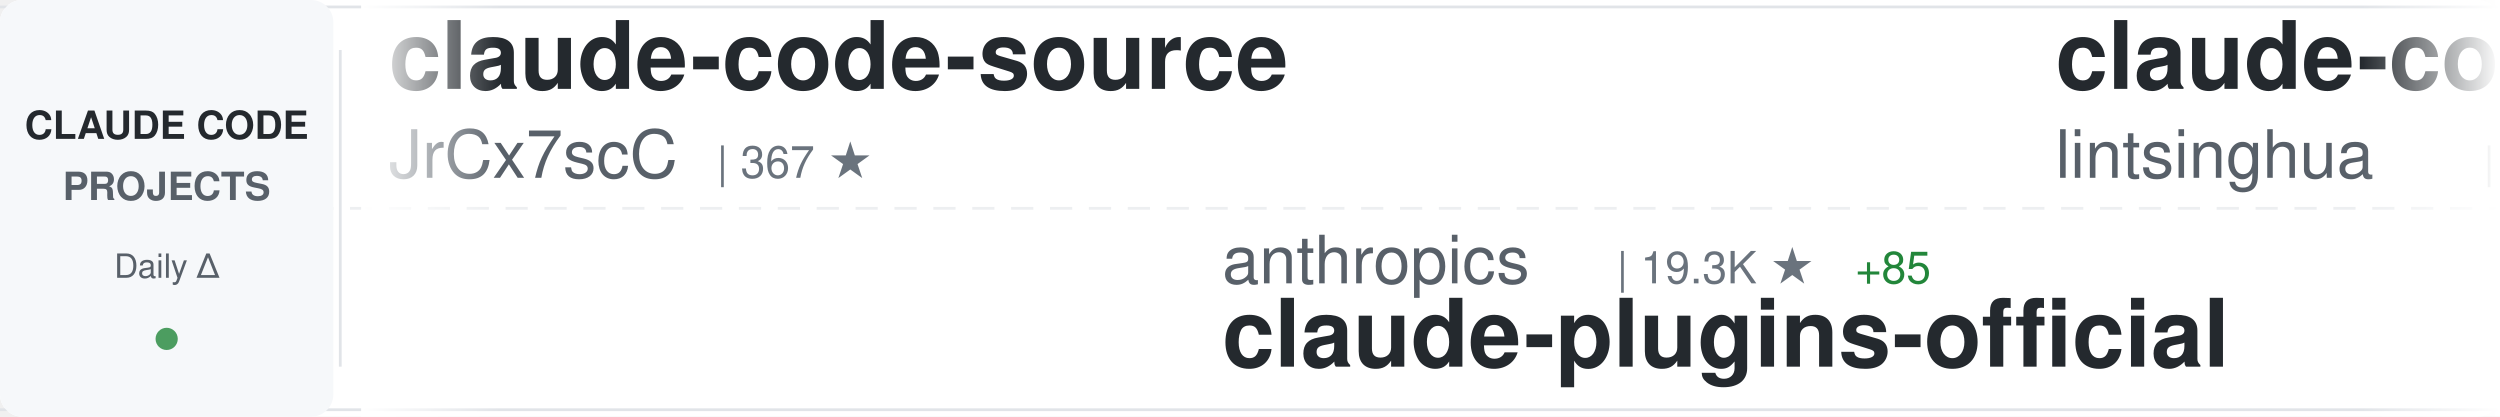
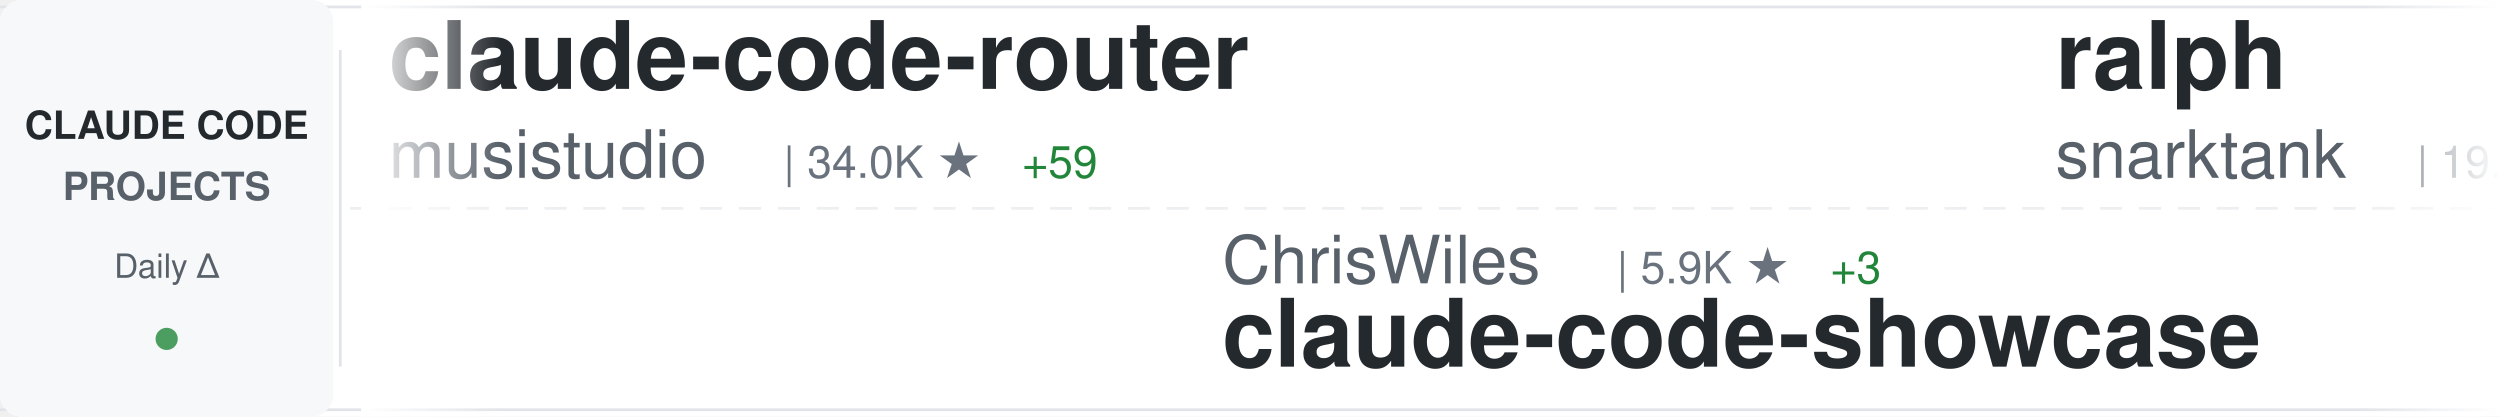
<svg xmlns="http://www.w3.org/2000/svg" width="900" height="150">
  <defs>
    <linearGradient id="awesomeLeftFade" x1="0%" y1="0%" x2="100%" y2="0%">
      <stop offset="0%" style="stop-color:#ffffff;stop-opacity:1" />
      <stop offset="100%" style="stop-color:#ffffff;stop-opacity:0" />
    </linearGradient>
    <linearGradient id="awesomeRightFade" x1="0%" y1="0%" x2="100%" y2="0%">
      <stop offset="0%" style="stop-color:#ffffff;stop-opacity:0" />
      <stop offset="100%" style="stop-color:#ffffff;stop-opacity:1" />
    </linearGradient>
  </defs>
  <rect width="900" height="150" fill="#ffffff" rx="8" />
  <rect x="0" y="2" width="900" height="1" fill="#e1e4e8" />
  <rect x="0" y="147" width="900" height="1" fill="#e1e4e8" />
  <line x1="0" y1="75" x2="900" y2="75" stroke="#e1e4e8" stroke-width="1" stroke-dasharray="8 6" opacity="0.6" />
  <rect x="0" y="0" width="120" height="150" fill="#f6f8fa" rx="8" />
  <text x="60" y="50" font-family="-apple-system, BlinkMacSystemFont, 'Segoe UI', Helvetica, Arial, sans-serif" font-size="14" font-weight="600" fill="#24292e" text-anchor="middle">CLAUDE CODE</text>
  <text x="60" y="72" font-family="-apple-system, BlinkMacSystemFont, 'Segoe UI', Helvetica, Arial, sans-serif" font-size="14" font-weight="600" fill="#586069" text-anchor="middle">PROJECTS</text>
  <text x="60" y="100" font-family="-apple-system, BlinkMacSystemFont, 'Segoe UI', Helvetica, Arial, sans-serif" font-size="12" font-weight="500" fill="#586069" text-anchor="middle">Daily Δ</text>
  <circle cx="60" cy="122" r="4" fill="#22863a" opacity="0.8" />
  <rect x="122" y="18" width="1" height="114" fill="#e1e4e8" />
  <clipPath id="awesomeTickerClip">
    <rect x="130" y="0" width="770" height="150" />
  </clipPath>
  <g clip-path="url(#awesomeTickerClip)">
    <g id="awesomeTickerItems">
      <animateTransform attributeName="transform" attributeType="XML" type="translate" from="0 0" to="-3000 0" dur="54s" repeatCount="indefinite" />
      <g transform="translate(0, 0)">
+         <text x="140" y="32" font-family="-apple-system, BlinkMacSystemFont, 'Segoe UI', Helvetica, Arial, sans-serif" font-size="34" font-weight="600" fill="#24292e">claude-code-router</text>
+         <text x="140" y="64" font-family="-apple-system, BlinkMacSystemFont, 'Segoe UI', Helvetica, Arial, sans-serif" font-size="24" font-weight="400" fill="#586069">musistudio</text>
+         <text x="282" y="64" font-family="-apple-system, BlinkMacSystemFont, 'Segoe UI', Helvetica, Arial, sans-serif" font-size="16" font-weight="500" fill="#6a737d">| 34.0K ★</text>
+         <text x="368" y="64" font-family="-apple-system, BlinkMacSystemFont, 'Segoe UI', Helvetica, Arial, sans-serif" font-size="16" font-weight="500" fill="#22863a"> +59</text>
+       </g>
+       <g transform="translate(300, 0)">
+         <text x="140" y="102" font-family="-apple-system, BlinkMacSystemFont, 'Segoe UI', Helvetica, Arial, sans-serif" font-size="24" font-weight="400" fill="#586069">ChrisWiles</text>
+         <text x="282" y="102" font-family="-apple-system, BlinkMacSystemFont, 'Segoe UI', Helvetica, Arial, sans-serif" font-size="16" font-weight="500" fill="#6a737d">| 5.9K ★</text>
+         <text x="359" y="102" font-family="-apple-system, BlinkMacSystemFont, 'Segoe UI', Helvetica, Arial, sans-serif" font-size="16" font-weight="500" fill="#22863a"> +3</text>
+         <text x="140" y="132" font-family="-apple-system, BlinkMacSystemFont, 'Segoe UI', Helvetica, Arial, sans-serif" font-size="34" font-weight="600" fill="#24292e">claude-code-showcase</text>
+       </g>
+       <g transform="translate(600, 0)">
+         <text x="140" y="32" font-family="-apple-system, BlinkMacSystemFont, 'Segoe UI', Helvetica, Arial, sans-serif" font-size="34" font-weight="600" fill="#24292e">ralph</text>
+         <text x="140" y="64" font-family="-apple-system, BlinkMacSystemFont, 'Segoe UI', Helvetica, Arial, sans-serif" font-size="24" font-weight="400" fill="#586069">snarktank</text>
+         <text x="270" y="64" font-family="-apple-system, BlinkMacSystemFont, 'Segoe UI', Helvetica, Arial, sans-serif" font-size="16" font-weight="500" fill="#6a737d">| 19.0K ★</text>
+         <text x="356" y="64" font-family="-apple-system, BlinkMacSystemFont, 'Segoe UI', Helvetica, Arial, sans-serif" font-size="16" font-weight="500" fill="#22863a"> +60</text>
+       </g>
+       <g transform="translate(900, 0)">
+         <text x="140" y="102" font-family="-apple-system, BlinkMacSystemFont, 'Segoe UI', Helvetica, Arial, sans-serif" font-size="24" font-weight="400" fill="#586069">andrew-kramer-inno</text>
+         <text x="378" y="102" font-family="-apple-system, BlinkMacSystemFont, 'Segoe UI', Helvetica, Arial, sans-serif" font-size="16" font-weight="500" fill="#6a737d">| 588 ★</text>
+         <text x="140" y="132" font-family="-apple-system, BlinkMacSystemFont, 'Segoe UI', Helvetica, Arial, sans-serif" font-size="34" font-weight="600" fill="#24292e">claude-code-source-build</text>
+       </g>
+       <g transform="translate(1200, 0)">
        <text x="140" y="32" font-family="-apple-system, BlinkMacSystemFont, 'Segoe UI', Helvetica, Arial, sans-serif" font-size="34" font-weight="600" fill="#24292e">claude-code-source</text>
        <text x="140" y="64" font-family="-apple-system, BlinkMacSystemFont, 'Segoe UI', Helvetica, Arial, sans-serif" font-size="24" font-weight="400" fill="#586069">JrCx7scC</text>
        <text x="258" y="64" font-family="-apple-system, BlinkMacSystemFont, 'Segoe UI', Helvetica, Arial, sans-serif" font-size="16" font-weight="500" fill="#6a737d">| 367 ★</text>
      </g>
-       <g transform="translate(300, 0)">
-         <text x="140" y="102" font-family="-apple-system, BlinkMacSystemFont, 'Segoe UI', Helvetica, Arial, sans-serif" font-size="24" font-weight="400" fill="#586069">anthropics</text>
-         <text x="282" y="102" font-family="-apple-system, BlinkMacSystemFont, 'Segoe UI', Helvetica, Arial, sans-serif" font-size="16" font-weight="500" fill="#6a737d">| 19.3K ★</text>
-         <text x="368" y="102" font-family="-apple-system, BlinkMacSystemFont, 'Segoe UI', Helvetica, Arial, sans-serif" font-size="16" font-weight="500" fill="#22863a"> +85</text>
-         <text x="140" y="132" font-family="-apple-system, BlinkMacSystemFont, 'Segoe UI', Helvetica, Arial, sans-serif" font-size="34" font-weight="600" fill="#24292e">claude-plugins-official</text>
-       </g>
-       <g transform="translate(600, 0)">
-         <text x="140" y="32" font-family="-apple-system, BlinkMacSystemFont, 'Segoe UI', Helvetica, Arial, sans-serif" font-size="34" font-weight="600" fill="#24292e">claude-code-book</text>
-         <text x="140" y="64" font-family="-apple-system, BlinkMacSystemFont, 'Segoe UI', Helvetica, Arial, sans-serif" font-size="24" font-weight="400" fill="#586069">lintsinghua</text>
-         <text x="294" y="64" font-family="-apple-system, BlinkMacSystemFont, 'Segoe UI', Helvetica, Arial, sans-serif" font-size="16" font-weight="500" fill="#6a737d">| 3.3K ★</text>
-         <text x="371" y="64" font-family="-apple-system, BlinkMacSystemFont, 'Segoe UI', Helvetica, Arial, sans-serif" font-size="16" font-weight="500" fill="#22863a"> +13</text>
-       </g>
-       <g transform="translate(900, 0)">
-         <text x="140" y="102" font-family="-apple-system, BlinkMacSystemFont, 'Segoe UI', Helvetica, Arial, sans-serif" font-size="24" font-weight="400" fill="#586069">liuup</text>
-         <text x="222" y="102" font-family="-apple-system, BlinkMacSystemFont, 'Segoe UI', Helvetica, Arial, sans-serif" font-size="16" font-weight="500" fill="#6a737d">| 2.5K ★</text>
-         <text x="299" y="102" font-family="-apple-system, BlinkMacSystemFont, 'Segoe UI', Helvetica, Arial, sans-serif" font-size="16" font-weight="500" fill="#22863a"> +22</text>
-         <text x="140" y="132" font-family="-apple-system, BlinkMacSystemFont, 'Segoe UI', Helvetica, Arial, sans-serif" font-size="34" font-weight="600" fill="#24292e">claude-code-analysis</text>
-       </g>
-       <g transform="translate(1200, 0)">
-         <text x="140" y="32" font-family="-apple-system, BlinkMacSystemFont, 'Segoe UI', Helvetica, Arial, sans-serif" font-size="34" font-weight="600" fill="#24292e">edmunds-claude-code</text>
-         <text x="140" y="64" font-family="-apple-system, BlinkMacSystemFont, 'Segoe UI', Helvetica, Arial, sans-serif" font-size="24" font-weight="400" fill="#586069">edmund-io</text>
-         <text x="270" y="64" font-family="-apple-system, BlinkMacSystemFont, 'Segoe UI', Helvetica, Arial, sans-serif" font-size="16" font-weight="500" fill="#6a737d">| 1.4K ★</text>
-       </g>
      <g transform="translate(1500, 0)">
-         <text x="140" y="102" font-family="-apple-system, BlinkMacSystemFont, 'Segoe UI', Helvetica, Arial, sans-serif" font-size="24" font-weight="400" fill="#586069">multica-ai</text>
-         <text x="282" y="102" font-family="-apple-system, BlinkMacSystemFont, 'Segoe UI', Helvetica, Arial, sans-serif" font-size="16" font-weight="500" fill="#6a737d">| 129.0K ★</text>
-         <text x="377" y="102" font-family="-apple-system, BlinkMacSystemFont, 'Segoe UI', Helvetica, Arial, sans-serif" font-size="16" font-weight="500" fill="#22863a"> +1.4K</text>
-         <text x="140" y="132" font-family="-apple-system, BlinkMacSystemFont, 'Segoe UI', Helvetica, Arial, sans-serif" font-size="34" font-weight="600" fill="#24292e">andrej-karpathy-skills</text>
+         <text x="140" y="102" font-family="-apple-system, BlinkMacSystemFont, 'Segoe UI', Helvetica, Arial, sans-serif" font-size="24" font-weight="400" fill="#586069">AICoderTudou</text>
+         <text x="306" y="102" font-family="-apple-system, BlinkMacSystemFont, 'Segoe UI', Helvetica, Arial, sans-serif" font-size="16" font-weight="500" fill="#6a737d">| 501 ★</text>
+         <text x="374" y="102" font-family="-apple-system, BlinkMacSystemFont, 'Segoe UI', Helvetica, Arial, sans-serif" font-size="16" font-weight="500" fill="#22863a"> +1</text>
+         <text x="140" y="132" font-family="-apple-system, BlinkMacSystemFont, 'Segoe UI', Helvetica, Arial, sans-serif" font-size="34" font-weight="600" fill="#24292e">claude-code-tudou</text>
      </g>
      <g transform="translate(1800, 0)">
-         <text x="140" y="32" font-family="-apple-system, BlinkMacSystemFont, 'Segoe UI', Helvetica, Arial, sans-serif" font-size="34" font-weight="600" fill="#24292e">oh-my-claudecode</text>
-         <text x="140" y="64" font-family="-apple-system, BlinkMacSystemFont, 'Segoe UI', Helvetica, Arial, sans-serif" font-size="24" font-weight="400" fill="#586069">Yeachan-Heo</text>
-         <text x="294" y="64" font-family="-apple-system, BlinkMacSystemFont, 'Segoe UI', Helvetica, Arial, sans-serif" font-size="16" font-weight="500" fill="#6a737d">| 33.8K ★</text>
-         <text x="380" y="64" font-family="-apple-system, BlinkMacSystemFont, 'Segoe UI', Helvetica, Arial, sans-serif" font-size="16" font-weight="500" fill="#22863a"> +162</text>
+         <text x="140" y="32" font-family="-apple-system, BlinkMacSystemFont, 'Segoe UI', Helvetica, Arial, sans-serif" font-size="34" font-weight="600" fill="#24292e">claude-code-system-promp...</text>
+         <text x="140" y="64" font-family="-apple-system, BlinkMacSystemFont, 'Segoe UI', Helvetica, Arial, sans-serif" font-size="24" font-weight="400" fill="#586069">Piebald-AI</text>
+         <text x="282" y="64" font-family="-apple-system, BlinkMacSystemFont, 'Segoe UI', Helvetica, Arial, sans-serif" font-size="16" font-weight="500" fill="#6a737d">| 10.2K ★</text>
+         <text x="368" y="64" font-family="-apple-system, BlinkMacSystemFont, 'Segoe UI', Helvetica, Arial, sans-serif" font-size="16" font-weight="500" fill="#22863a"> +20</text>
      </g>
      <g transform="translate(2100, 0)">
-         <text x="140" y="102" font-family="-apple-system, BlinkMacSystemFont, 'Segoe UI', Helvetica, Arial, sans-serif" font-size="24" font-weight="400" fill="#586069">frankbria</text>
-         <text x="270" y="102" font-family="-apple-system, BlinkMacSystemFont, 'Segoe UI', Helvetica, Arial, sans-serif" font-size="16" font-weight="500" fill="#6a737d">| 9.1K ★</text>
-         <text x="347" y="102" font-family="-apple-system, BlinkMacSystemFont, 'Segoe UI', Helvetica, Arial, sans-serif" font-size="16" font-weight="500" fill="#22863a"> +20</text>
-         <text x="140" y="132" font-family="-apple-system, BlinkMacSystemFont, 'Segoe UI', Helvetica, Arial, sans-serif" font-size="34" font-weight="600" fill="#24292e">ralph-claude-code</text>
+         <text x="140" y="102" font-family="-apple-system, BlinkMacSystemFont, 'Segoe UI', Helvetica, Arial, sans-serif" font-size="24" font-weight="400" fill="#586069">Donchitos</text>
+         <text x="270" y="102" font-family="-apple-system, BlinkMacSystemFont, 'Segoe UI', Helvetica, Arial, sans-serif" font-size="16" font-weight="500" fill="#6a737d">| 18.7K ★</text>
+         <text x="356" y="102" font-family="-apple-system, BlinkMacSystemFont, 'Segoe UI', Helvetica, Arial, sans-serif" font-size="16" font-weight="500" fill="#22863a"> +91</text>
+         <text x="140" y="132" font-family="-apple-system, BlinkMacSystemFont, 'Segoe UI', Helvetica, Arial, sans-serif" font-size="34" font-weight="600" fill="#24292e">Claude-Code-Game-Studios</text>
      </g>
      <g transform="translate(2400, 0)">
-         <text x="140" y="32" font-family="-apple-system, BlinkMacSystemFont, 'Segoe UI', Helvetica, Arial, sans-serif" font-size="34" font-weight="600" fill="#24292e">claude-code-action</text>
-         <text x="140" y="64" font-family="-apple-system, BlinkMacSystemFont, 'Segoe UI', Helvetica, Arial, sans-serif" font-size="24" font-weight="400" fill="#586069">anthropics</text>
-         <text x="282" y="64" font-family="-apple-system, BlinkMacSystemFont, 'Segoe UI', Helvetica, Arial, sans-serif" font-size="16" font-weight="500" fill="#6a737d">| 7.6K ★</text>
-         <text x="359" y="64" font-family="-apple-system, BlinkMacSystemFont, 'Segoe UI', Helvetica, Arial, sans-serif" font-size="16" font-weight="500" fill="#22863a"> +22</text>
+         <text x="140" y="32" font-family="-apple-system, BlinkMacSystemFont, 'Segoe UI', Helvetica, Arial, sans-serif" font-size="34" font-weight="600" fill="#24292e">claude-code-spec-workflo...</text>
+         <text x="140" y="64" font-family="-apple-system, BlinkMacSystemFont, 'Segoe UI', Helvetica, Arial, sans-serif" font-size="24" font-weight="400" fill="#586069">Pimzino</text>
+         <text x="246" y="64" font-family="-apple-system, BlinkMacSystemFont, 'Segoe UI', Helvetica, Arial, sans-serif" font-size="16" font-weight="500" fill="#6a737d">| 3.7K ★</text>
+         <text x="323" y="64" font-family="-apple-system, BlinkMacSystemFont, 'Segoe UI', Helvetica, Arial, sans-serif" font-size="16" font-weight="500" fill="#22863a"> +2</text>
      </g>
      <g transform="translate(2700, 0)">
-         <text x="140" y="102" font-family="-apple-system, BlinkMacSystemFont, 'Segoe UI', Helvetica, Arial, sans-serif" font-size="24" font-weight="400" fill="#586069">Donchitos</text>
-         <text x="270" y="102" font-family="-apple-system, BlinkMacSystemFont, 'Segoe UI', Helvetica, Arial, sans-serif" font-size="16" font-weight="500" fill="#6a737d">| 18.7K ★</text>
-         <text x="356" y="102" font-family="-apple-system, BlinkMacSystemFont, 'Segoe UI', Helvetica, Arial, sans-serif" font-size="16" font-weight="500" fill="#22863a"> +96</text>
-         <text x="140" y="132" font-family="-apple-system, BlinkMacSystemFont, 'Segoe UI', Helvetica, Arial, sans-serif" font-size="34" font-weight="600" fill="#24292e">Claude-Code-Game-Studios</text>
+         <text x="140" y="102" font-family="-apple-system, BlinkMacSystemFont, 'Segoe UI', Helvetica, Arial, sans-serif" font-size="24" font-weight="400" fill="#586069">pengchengneo</text>
+         <text x="306" y="102" font-family="-apple-system, BlinkMacSystemFont, 'Segoe UI', Helvetica, Arial, sans-serif" font-size="16" font-weight="500" fill="#6a737d">| 1.3K ★</text>
+         <text x="383" y="102" font-family="-apple-system, BlinkMacSystemFont, 'Segoe UI', Helvetica, Arial, sans-serif" font-size="16" font-weight="500" fill="#22863a"> +5</text>
+         <text x="140" y="132" font-family="-apple-system, BlinkMacSystemFont, 'Segoe UI', Helvetica, Arial, sans-serif" font-size="34" font-weight="600" fill="#24292e">Claude-Code</text>
      </g>
      <g transform="translate(3000, 0)">
-         <text x="140" y="32" font-family="-apple-system, BlinkMacSystemFont, 'Segoe UI', Helvetica, Arial, sans-serif" font-size="34" font-weight="600" fill="#24292e">claude-code-source</text>
-         <text x="140" y="64" font-family="-apple-system, BlinkMacSystemFont, 'Segoe UI', Helvetica, Arial, sans-serif" font-size="24" font-weight="400" fill="#586069">JrCx7scC</text>
-         <text x="258" y="64" font-family="-apple-system, BlinkMacSystemFont, 'Segoe UI', Helvetica, Arial, sans-serif" font-size="16" font-weight="500" fill="#6a737d">| 367 ★</text>
+         <text x="140" y="32" font-family="-apple-system, BlinkMacSystemFont, 'Segoe UI', Helvetica, Arial, sans-serif" font-size="34" font-weight="600" fill="#24292e">claude-code-router</text>
+         <text x="140" y="64" font-family="-apple-system, BlinkMacSystemFont, 'Segoe UI', Helvetica, Arial, sans-serif" font-size="24" font-weight="400" fill="#586069">musistudio</text>
+         <text x="282" y="64" font-family="-apple-system, BlinkMacSystemFont, 'Segoe UI', Helvetica, Arial, sans-serif" font-size="16" font-weight="500" fill="#6a737d">| 34.0K ★</text>
+         <text x="368" y="64" font-family="-apple-system, BlinkMacSystemFont, 'Segoe UI', Helvetica, Arial, sans-serif" font-size="16" font-weight="500" fill="#22863a"> +59</text>
      </g>
      <g transform="translate(3300, 0)">
-         <text x="140" y="102" font-family="-apple-system, BlinkMacSystemFont, 'Segoe UI', Helvetica, Arial, sans-serif" font-size="24" font-weight="400" fill="#586069">anthropics</text>
-         <text x="282" y="102" font-family="-apple-system, BlinkMacSystemFont, 'Segoe UI', Helvetica, Arial, sans-serif" font-size="16" font-weight="500" fill="#6a737d">| 19.3K ★</text>
-         <text x="368" y="102" font-family="-apple-system, BlinkMacSystemFont, 'Segoe UI', Helvetica, Arial, sans-serif" font-size="16" font-weight="500" fill="#22863a"> +85</text>
-         <text x="140" y="132" font-family="-apple-system, BlinkMacSystemFont, 'Segoe UI', Helvetica, Arial, sans-serif" font-size="34" font-weight="600" fill="#24292e">claude-plugins-official</text>
+         <text x="140" y="102" font-family="-apple-system, BlinkMacSystemFont, 'Segoe UI', Helvetica, Arial, sans-serif" font-size="24" font-weight="400" fill="#586069">ChrisWiles</text>
+         <text x="282" y="102" font-family="-apple-system, BlinkMacSystemFont, 'Segoe UI', Helvetica, Arial, sans-serif" font-size="16" font-weight="500" fill="#6a737d">| 5.9K ★</text>
+         <text x="359" y="102" font-family="-apple-system, BlinkMacSystemFont, 'Segoe UI', Helvetica, Arial, sans-serif" font-size="16" font-weight="500" fill="#22863a"> +3</text>
+         <text x="140" y="132" font-family="-apple-system, BlinkMacSystemFont, 'Segoe UI', Helvetica, Arial, sans-serif" font-size="34" font-weight="600" fill="#24292e">claude-code-showcase</text>
      </g>
      <g transform="translate(3600, 0)">
-         <text x="140" y="32" font-family="-apple-system, BlinkMacSystemFont, 'Segoe UI', Helvetica, Arial, sans-serif" font-size="34" font-weight="600" fill="#24292e">claude-code-book</text>
-         <text x="140" y="64" font-family="-apple-system, BlinkMacSystemFont, 'Segoe UI', Helvetica, Arial, sans-serif" font-size="24" font-weight="400" fill="#586069">lintsinghua</text>
-         <text x="294" y="64" font-family="-apple-system, BlinkMacSystemFont, 'Segoe UI', Helvetica, Arial, sans-serif" font-size="16" font-weight="500" fill="#6a737d">| 3.3K ★</text>
-         <text x="371" y="64" font-family="-apple-system, BlinkMacSystemFont, 'Segoe UI', Helvetica, Arial, sans-serif" font-size="16" font-weight="500" fill="#22863a"> +13</text>
+         <text x="140" y="32" font-family="-apple-system, BlinkMacSystemFont, 'Segoe UI', Helvetica, Arial, sans-serif" font-size="34" font-weight="600" fill="#24292e">ralph</text>
+         <text x="140" y="64" font-family="-apple-system, BlinkMacSystemFont, 'Segoe UI', Helvetica, Arial, sans-serif" font-size="24" font-weight="400" fill="#586069">snarktank</text>
+         <text x="270" y="64" font-family="-apple-system, BlinkMacSystemFont, 'Segoe UI', Helvetica, Arial, sans-serif" font-size="16" font-weight="500" fill="#6a737d">| 19.0K ★</text>
+         <text x="356" y="64" font-family="-apple-system, BlinkMacSystemFont, 'Segoe UI', Helvetica, Arial, sans-serif" font-size="16" font-weight="500" fill="#22863a"> +60</text>
      </g>
      <g transform="translate(3900, 0)">
-         <text x="140" y="102" font-family="-apple-system, BlinkMacSystemFont, 'Segoe UI', Helvetica, Arial, sans-serif" font-size="24" font-weight="400" fill="#586069">liuup</text>
-         <text x="222" y="102" font-family="-apple-system, BlinkMacSystemFont, 'Segoe UI', Helvetica, Arial, sans-serif" font-size="16" font-weight="500" fill="#6a737d">| 2.5K ★</text>
-         <text x="299" y="102" font-family="-apple-system, BlinkMacSystemFont, 'Segoe UI', Helvetica, Arial, sans-serif" font-size="16" font-weight="500" fill="#22863a"> +22</text>
-         <text x="140" y="132" font-family="-apple-system, BlinkMacSystemFont, 'Segoe UI', Helvetica, Arial, sans-serif" font-size="34" font-weight="600" fill="#24292e">claude-code-analysis</text>
+         <text x="140" y="102" font-family="-apple-system, BlinkMacSystemFont, 'Segoe UI', Helvetica, Arial, sans-serif" font-size="24" font-weight="400" fill="#586069">andrew-kramer-inno</text>
+         <text x="378" y="102" font-family="-apple-system, BlinkMacSystemFont, 'Segoe UI', Helvetica, Arial, sans-serif" font-size="16" font-weight="500" fill="#6a737d">| 588 ★</text>
+         <text x="140" y="132" font-family="-apple-system, BlinkMacSystemFont, 'Segoe UI', Helvetica, Arial, sans-serif" font-size="34" font-weight="600" fill="#24292e">claude-code-source-build</text>
      </g>
    </g>
  </g>
  <rect x="130" y="0" width="50" height="150" fill="url(#awesomeLeftFade)" />
  <rect x="850" y="0" width="50" height="150" fill="url(#awesomeRightFade)" />
</svg>
